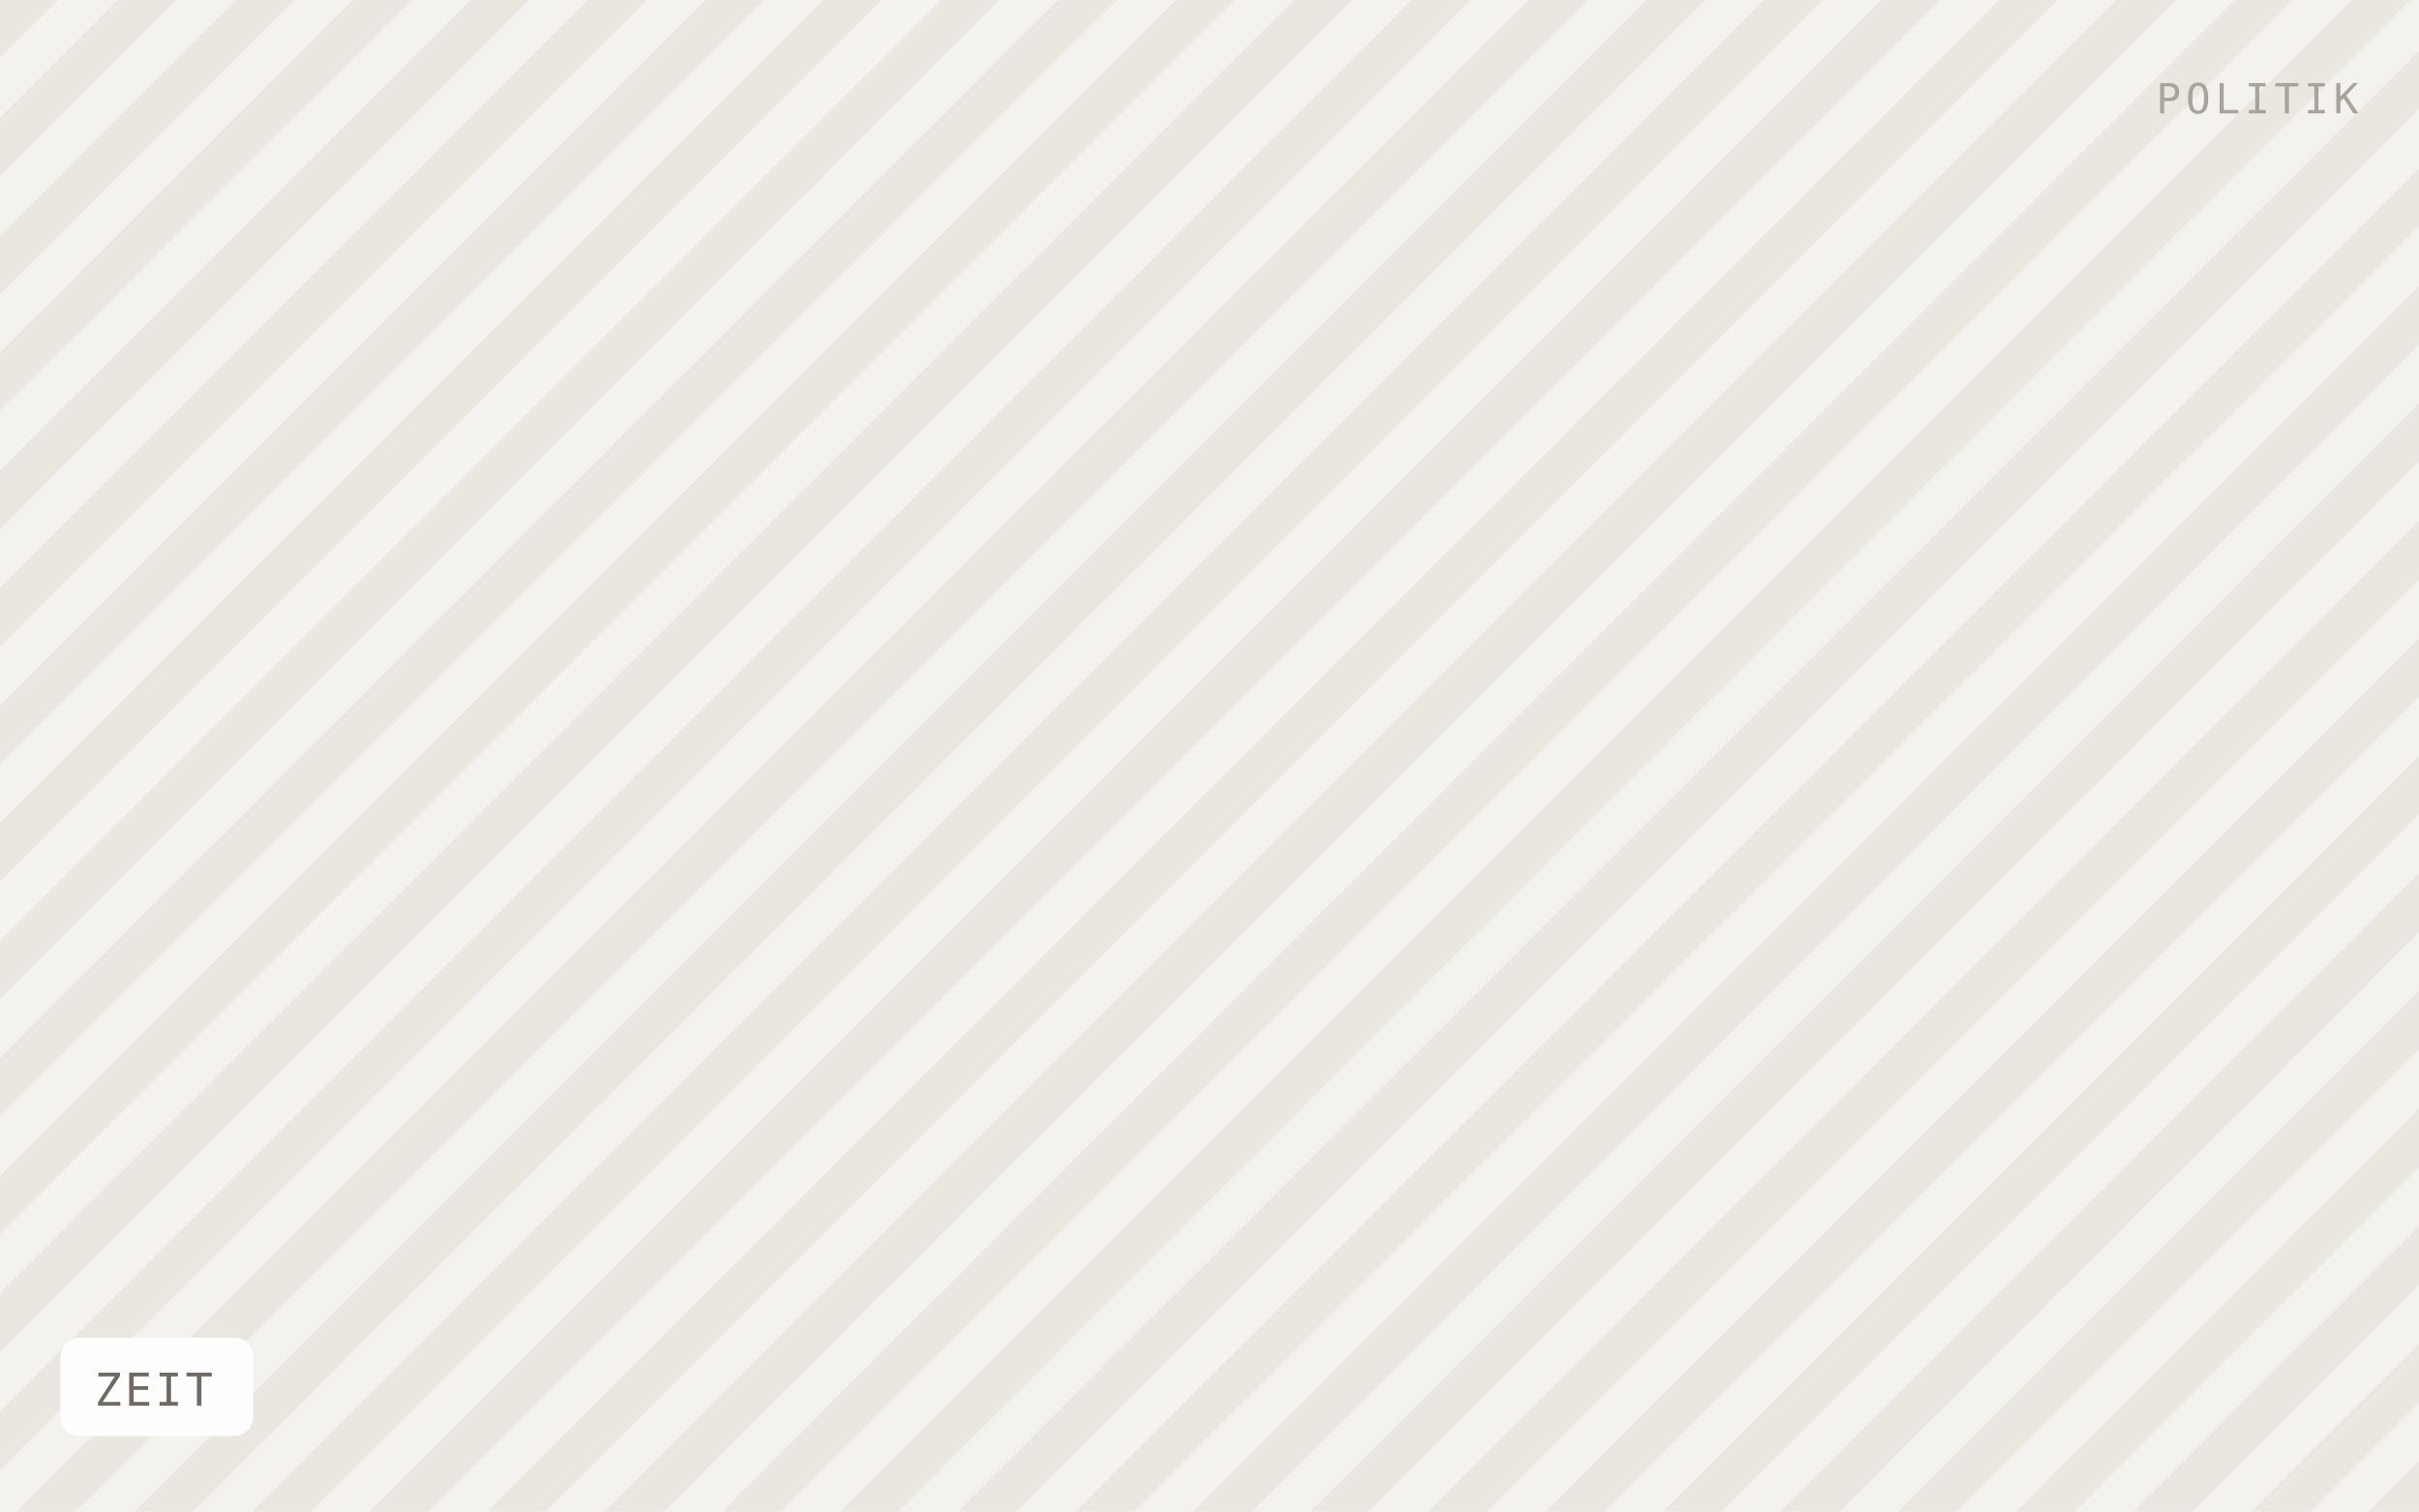
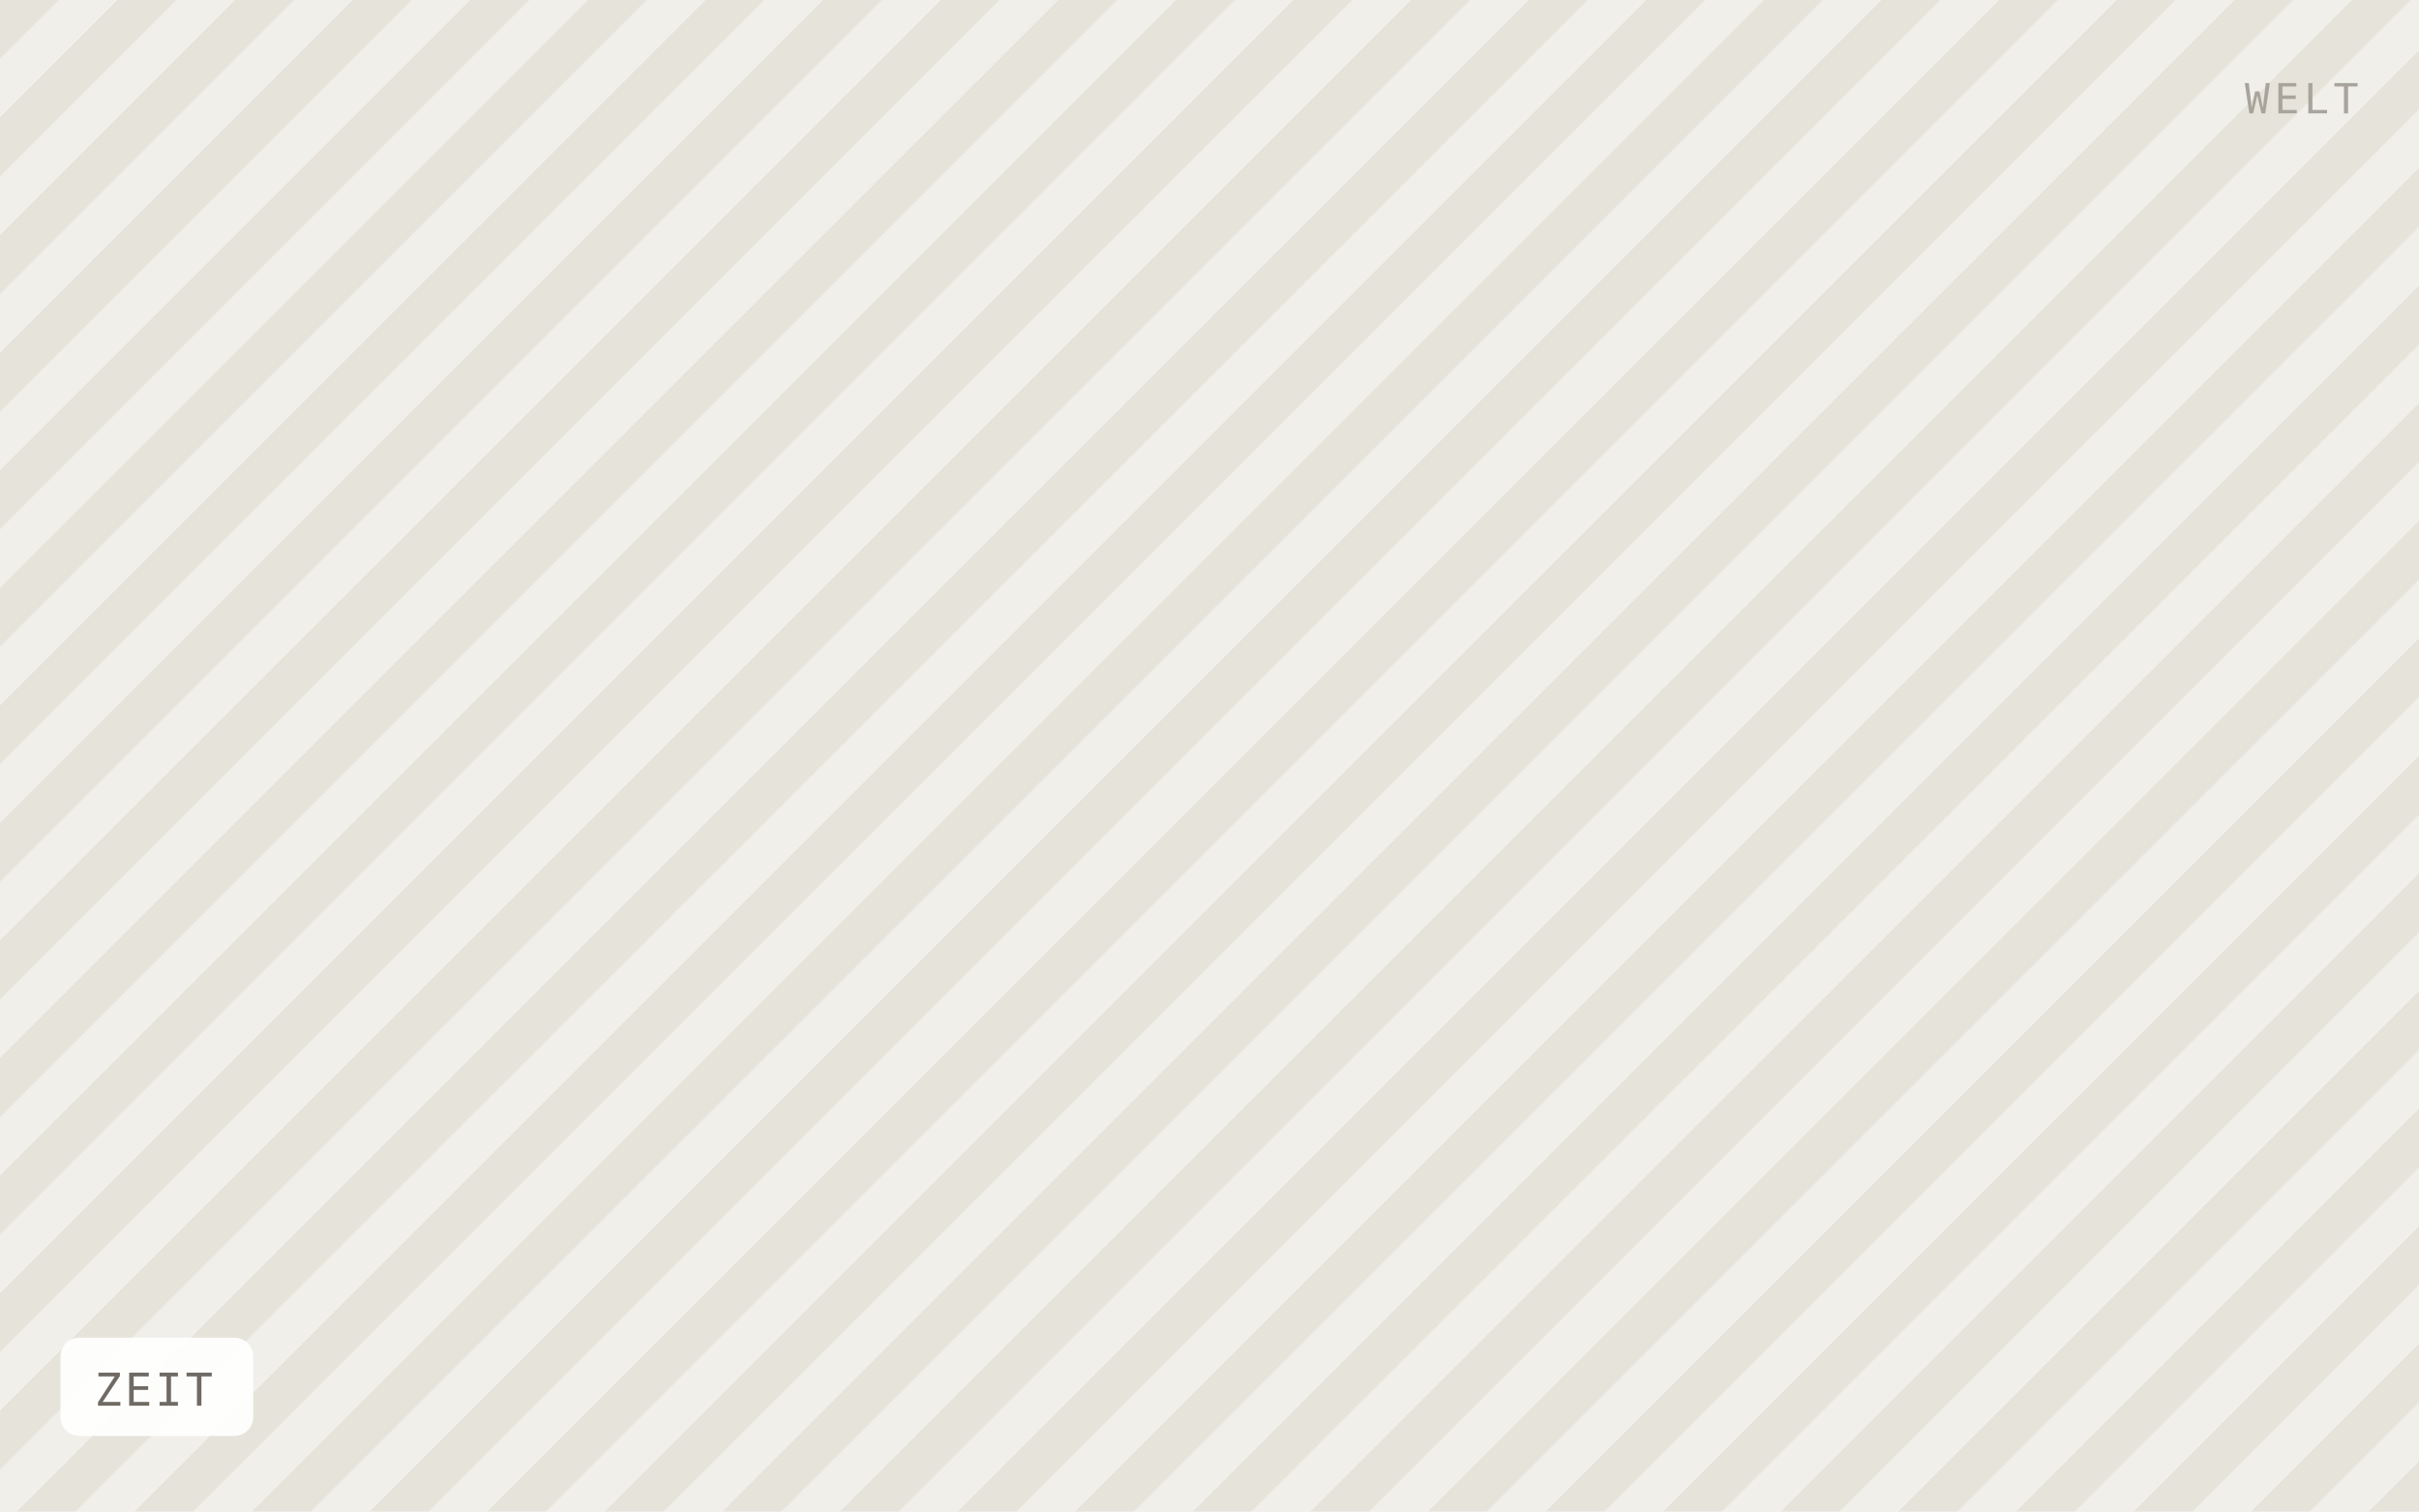
<svg xmlns="http://www.w3.org/2000/svg" viewBox="0 0 640 400" width="640" height="400" role="img" aria-label="ZEIT">
  <defs>
    <pattern id="h" width="22" height="22" patternTransform="rotate(45)" patternUnits="userSpaceOnUse">
-       <rect width="22" height="22" fill="#f4f2ee" />
-       <rect width="11" height="22" fill="#eae7e1" />
+       <rect width="22" height="22" fill="#f1efe9" />
+       <rect width="11" height="22" fill="#e6e3db" />
    </pattern>
  </defs>
  <rect width="640" height="400" fill="url(#h)" />
  <rect x="16" y="354" width="51" height="26" rx="5" fill="#ffffff" fill-opacity="0.92" />
  <text x="25" y="372" font-family="IBM Plex Mono, Menlo, monospace" font-size="12" letter-spacing="0.8" fill="#6f6b64">ZEIT</text>
-   <text x="624" y="30" text-anchor="end" font-family="IBM Plex Mono, Menlo, monospace" font-size="11" letter-spacing="1.2" fill="#a8a49c">POLITIK</text>
+   <text x="624" y="30" text-anchor="end" font-family="IBM Plex Mono, Menlo, monospace" font-size="11" letter-spacing="1.2" fill="#a8a49c">WELT</text>
</svg>
